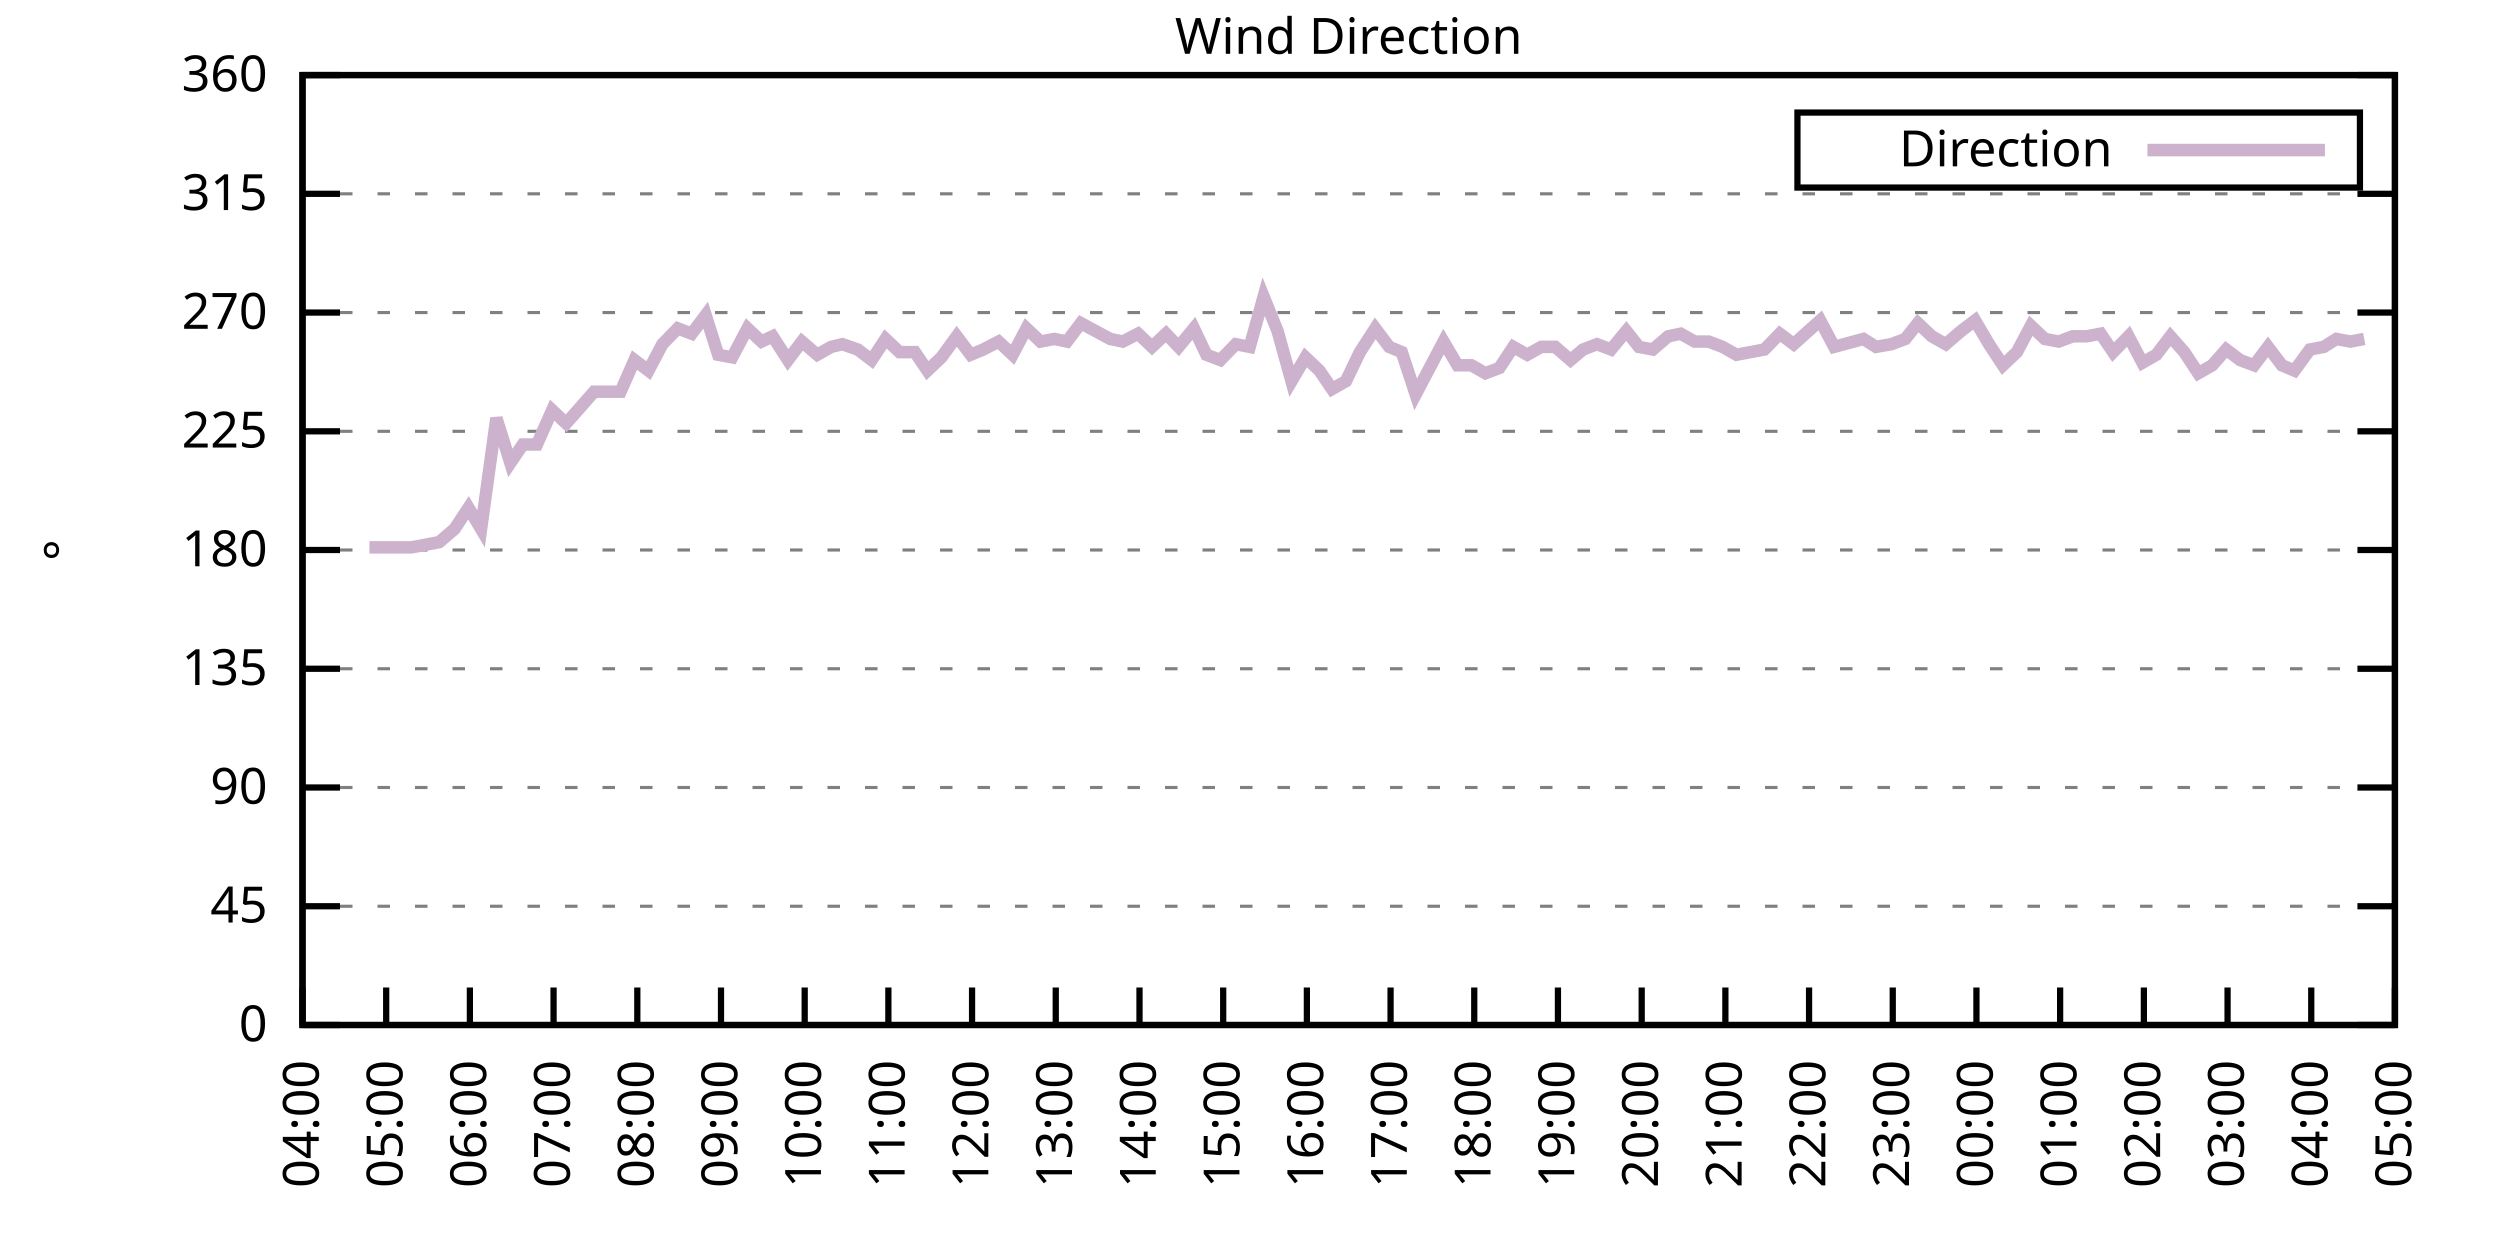
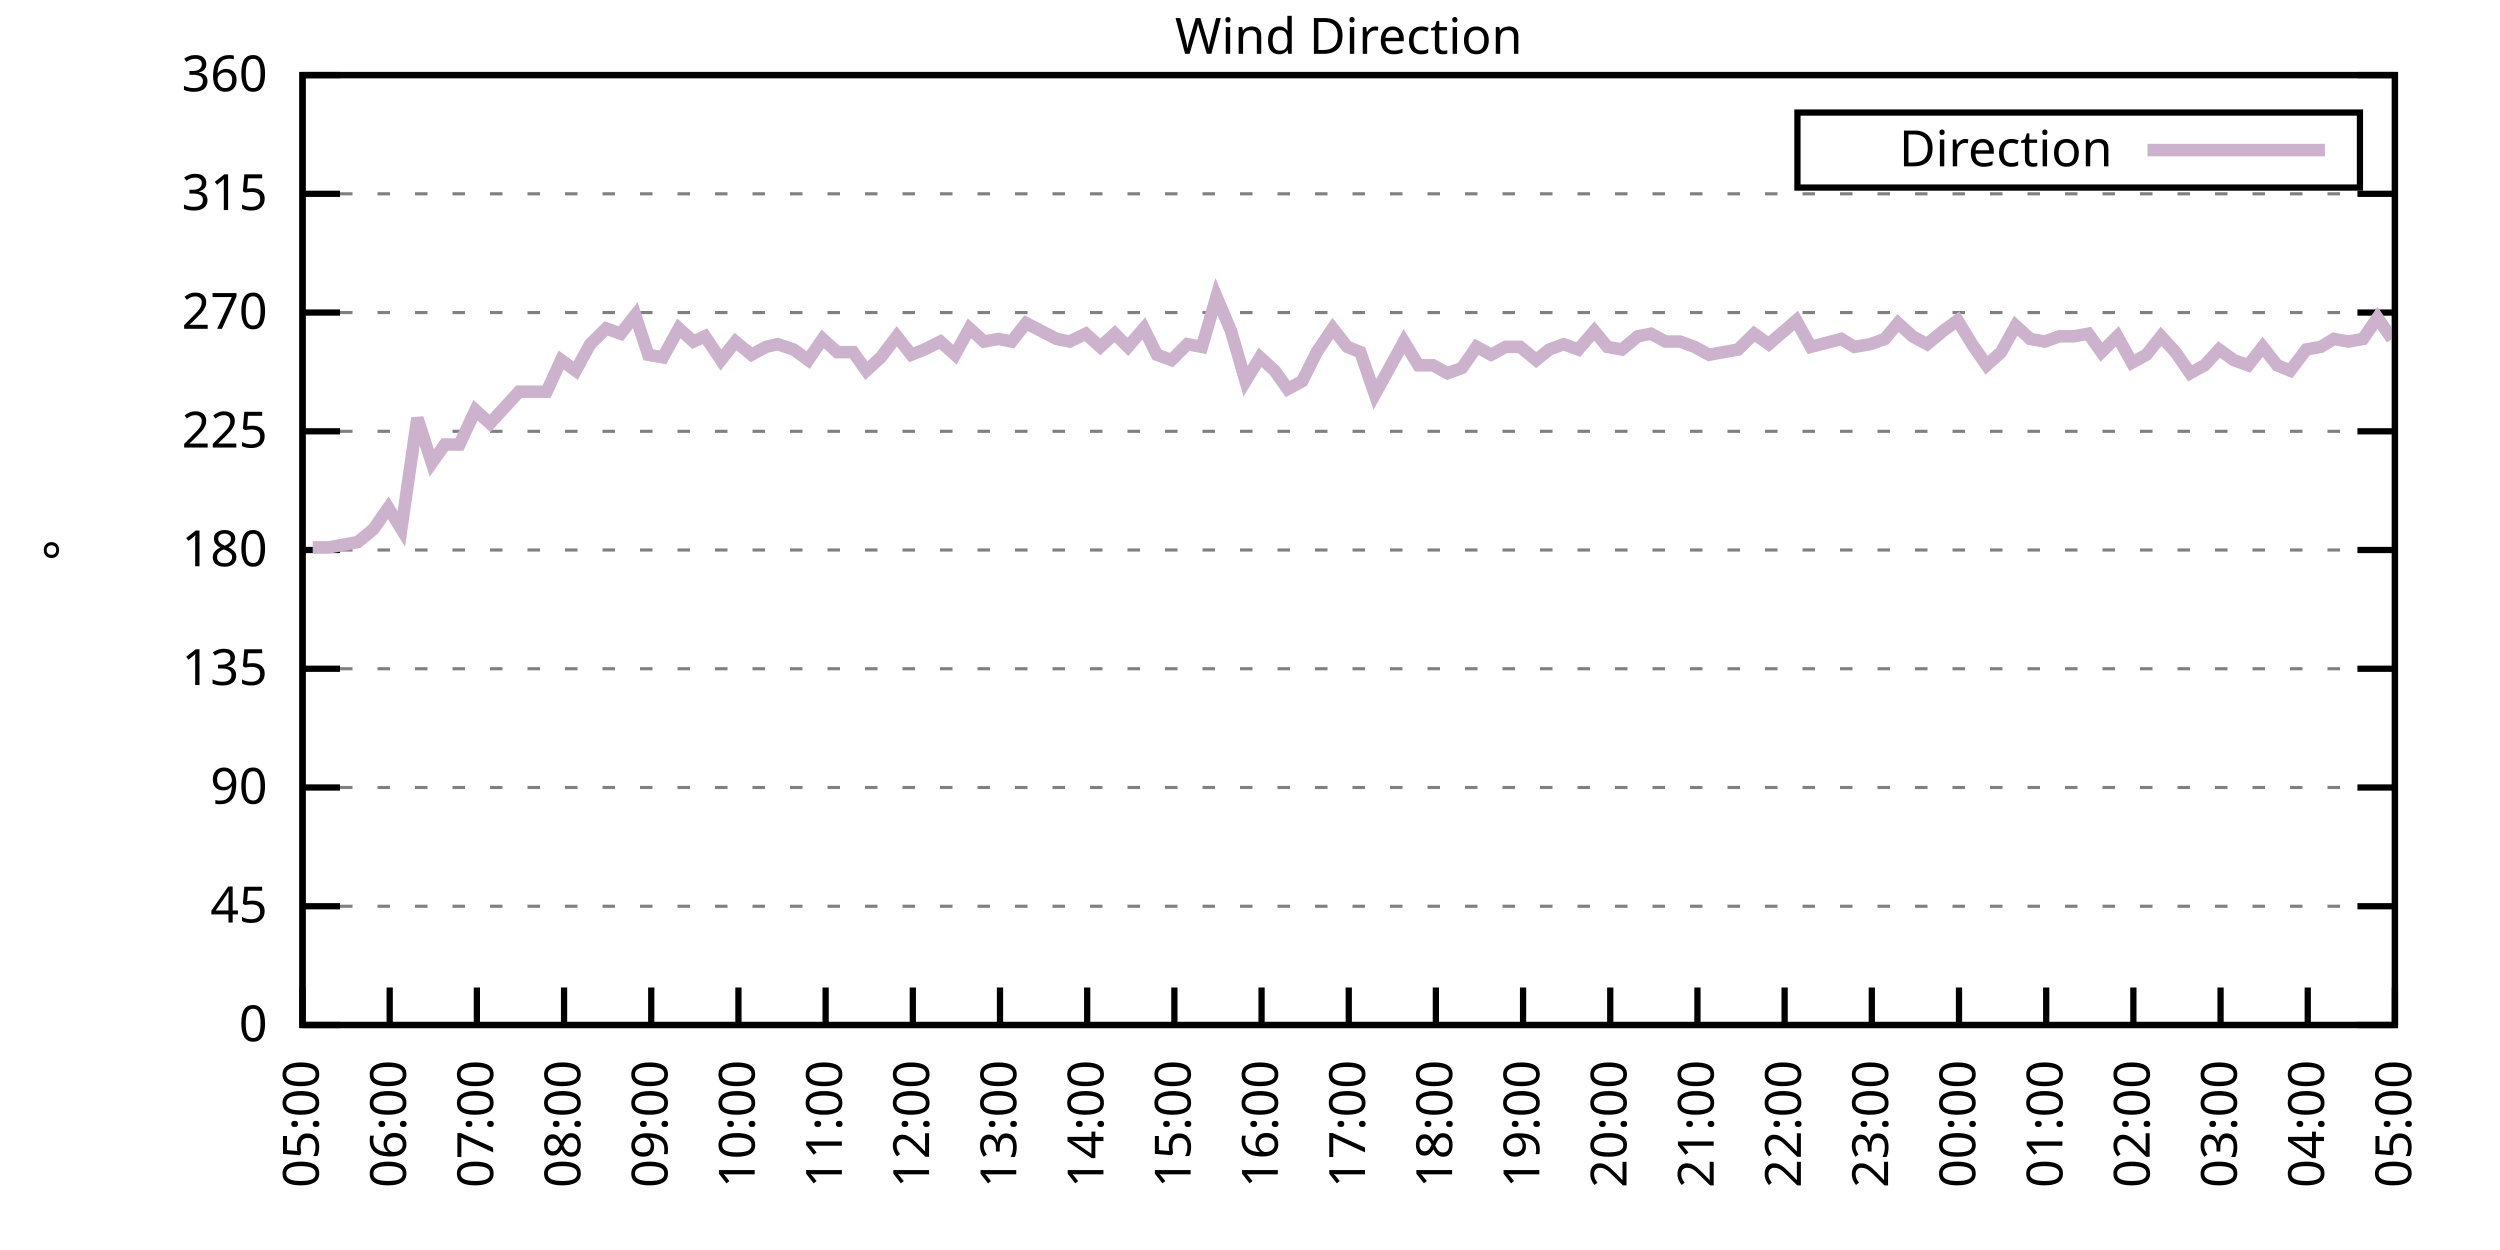
<svg xmlns="http://www.w3.org/2000/svg" xmlns:xlink="http://www.w3.org/1999/xlink" width="400" height="200" viewBox="0 0 400 200">
  <g id="gnuplot_canvas">
    <rect x="0" y="0" width="400" height="200" fill="none" />
    <defs>
      <circle id="gpDot" r="0.5" stroke-width="0.5" stroke="currentColor" />
      <path id="gpPt0" stroke-width="0.333" stroke="currentColor" d="M-1,0 h2 M0,-1 v2" />
      <path id="gpPt1" stroke-width="0.333" stroke="currentColor" d="M-1,-1 L1,1 M1,-1 L-1,1" />
      <path id="gpPt2" stroke-width="0.333" stroke="currentColor" d="M-1,0 L1,0 M0,-1 L0,1 M-1,-1 L1,1 M-1,1 L1,-1" />
      <rect id="gpPt3" stroke-width="0.333" stroke="currentColor" x="-1" y="-1" width="2" height="2" />
      <rect id="gpPt4" stroke-width="0.333" stroke="currentColor" fill="currentColor" x="-1" y="-1" width="2" height="2" />
      <circle id="gpPt5" stroke-width="0.333" stroke="currentColor" cx="0" cy="0" r="1" />
      <use xlink:href="#gpPt5" id="gpPt6" fill="currentColor" stroke="none" />
      <path id="gpPt7" stroke-width="0.333" stroke="currentColor" d="M0,-1.33 L-1.33,0.67 L1.33,0.67 z" />
      <use xlink:href="#gpPt7" id="gpPt8" fill="currentColor" stroke="none" />
      <use xlink:href="#gpPt7" id="gpPt9" stroke="currentColor" transform="rotate(180)" />
      <use xlink:href="#gpPt9" id="gpPt10" fill="currentColor" stroke="none" />
      <use xlink:href="#gpPt3" id="gpPt11" stroke="currentColor" transform="rotate(45)" />
      <use xlink:href="#gpPt11" id="gpPt12" fill="currentColor" stroke="none" />
      <path id="gpPt13" stroke-width="0.333" stroke="currentColor" d="M0,1.330 L1.265,0.411 L0.782,-1.067 L-0.782,-1.076 L-1.265,0.411 z" />
      <use xlink:href="#gpPt13" id="gpPt14" fill="currentColor" stroke="none" />
      <filter id="textbox" filterUnits="objectBoundingBox" x="0" y="0" height="1" width="1">
        <feFlood flood-color="white" flood-opacity="1" result="bgnd" />
        <feComposite in="SourceGraphic" in2="bgnd" operator="atop" />
      </filter>
      <filter id="greybox" filterUnits="objectBoundingBox" x="0" y="0" height="1" width="1">
        <feFlood flood-color="lightgrey" flood-opacity="1" result="grey" />
        <feComposite in="SourceGraphic" in2="grey" operator="atop" />
      </filter>
    </defs>
    <g fill="none" color="white" stroke="currentColor" stroke-width="1.00" stroke-linecap="butt" stroke-linejoin="miter">
</g>
    <g fill="none" color="black" stroke="currentColor" stroke-width="1.00" stroke-linecap="butt" stroke-linejoin="miter">
      <g stroke="none" shape-rendering="crispEdges">
        <polygon fill="rgb(255, 255, 255)" points="48.40,164.00 383.18,164.00 383.18,12.02 48.40,12.02 " />
      </g>
    </g>
    <g fill="none" color="black" stroke="currentColor" stroke-width="1.00" stroke-linecap="butt" stroke-linejoin="miter">
</g>
    <g fill="none" color="black" stroke="black" stroke-width="0.50" stroke-linecap="butt" stroke-linejoin="miter">
</g>
    <g fill="none" color="gray" stroke="currentColor" stroke-width="0.50" stroke-linecap="butt" stroke-linejoin="miter">
      <path stroke="gray" stroke-dasharray="2,4" class="gridline" d="M48.40,164.00 L383.19,164.00  " />
    </g>
    <g fill="none" color="gray" stroke="gray" stroke-width="1.00" stroke-linecap="butt" stroke-linejoin="miter">
</g>
    <g fill="none" color="black" stroke="currentColor" stroke-width="1.00" stroke-linecap="butt" stroke-linejoin="miter">
      <path stroke="black" d="M48.40,164.00 L54.40,164.00 M383.19,164.00 L377.19,164.00  " />
      <g transform="translate(42.80,166.60)" stroke="none" fill="black" font-family="Sans" font-size="8.00" text-anchor="end">
        <text>
          <tspan font-family="Sans"> 0</tspan>
        </text>
      </g>
    </g>
    <g fill="none" color="black" stroke="currentColor" stroke-width="1.00" stroke-linecap="butt" stroke-linejoin="miter">
</g>
    <g fill="none" color="black" stroke="black" stroke-width="0.50" stroke-linecap="butt" stroke-linejoin="miter">
</g>
    <g fill="none" color="gray" stroke="currentColor" stroke-width="0.50" stroke-linecap="butt" stroke-linejoin="miter">
      <path stroke="gray" stroke-dasharray="2,4" class="gridline" d="M48.40,145.00 L383.19,145.00  " />
    </g>
    <g fill="none" color="gray" stroke="gray" stroke-width="1.00" stroke-linecap="butt" stroke-linejoin="miter">
</g>
    <g fill="none" color="black" stroke="currentColor" stroke-width="1.00" stroke-linecap="butt" stroke-linejoin="miter">
      <path stroke="black" d="M48.40,145.00 L54.40,145.00 M383.19,145.00 L377.19,145.00  " />
      <g transform="translate(42.80,147.60)" stroke="none" fill="black" font-family="Sans" font-size="8.00" text-anchor="end">
        <text>
          <tspan font-family="Sans"> 45</tspan>
        </text>
      </g>
    </g>
    <g fill="none" color="black" stroke="currentColor" stroke-width="1.00" stroke-linecap="butt" stroke-linejoin="miter">
</g>
    <g fill="none" color="black" stroke="black" stroke-width="0.50" stroke-linecap="butt" stroke-linejoin="miter">
</g>
    <g fill="none" color="gray" stroke="currentColor" stroke-width="0.50" stroke-linecap="butt" stroke-linejoin="miter">
      <path stroke="gray" stroke-dasharray="2,4" class="gridline" d="M48.40,126.00 L383.19,126.00  " />
    </g>
    <g fill="none" color="gray" stroke="gray" stroke-width="1.00" stroke-linecap="butt" stroke-linejoin="miter">
</g>
    <g fill="none" color="black" stroke="currentColor" stroke-width="1.00" stroke-linecap="butt" stroke-linejoin="miter">
      <path stroke="black" d="M48.40,126.00 L54.40,126.00 M383.19,126.00 L377.19,126.00  " />
      <g transform="translate(42.80,128.60)" stroke="none" fill="black" font-family="Sans" font-size="8.00" text-anchor="end">
        <text>
          <tspan font-family="Sans"> 90</tspan>
        </text>
      </g>
    </g>
    <g fill="none" color="black" stroke="currentColor" stroke-width="1.00" stroke-linecap="butt" stroke-linejoin="miter">
</g>
    <g fill="none" color="black" stroke="black" stroke-width="0.50" stroke-linecap="butt" stroke-linejoin="miter">
</g>
    <g fill="none" color="gray" stroke="currentColor" stroke-width="0.50" stroke-linecap="butt" stroke-linejoin="miter">
      <path stroke="gray" stroke-dasharray="2,4" class="gridline" d="M48.40,107.00 L383.19,107.00  " />
    </g>
    <g fill="none" color="gray" stroke="gray" stroke-width="1.00" stroke-linecap="butt" stroke-linejoin="miter">
</g>
    <g fill="none" color="black" stroke="currentColor" stroke-width="1.00" stroke-linecap="butt" stroke-linejoin="miter">
      <path stroke="black" d="M48.40,107.00 L54.40,107.00 M383.19,107.00 L377.19,107.00  " />
      <g transform="translate(42.80,109.60)" stroke="none" fill="black" font-family="Sans" font-size="8.00" text-anchor="end">
        <text>
          <tspan font-family="Sans"> 135</tspan>
        </text>
      </g>
    </g>
    <g fill="none" color="black" stroke="currentColor" stroke-width="1.00" stroke-linecap="butt" stroke-linejoin="miter">
</g>
    <g fill="none" color="black" stroke="black" stroke-width="0.50" stroke-linecap="butt" stroke-linejoin="miter">
</g>
    <g fill="none" color="gray" stroke="currentColor" stroke-width="0.50" stroke-linecap="butt" stroke-linejoin="miter">
      <path stroke="gray" stroke-dasharray="2,4" class="gridline" d="M48.40,88.00 L383.19,88.00  " />
    </g>
    <g fill="none" color="gray" stroke="gray" stroke-width="1.00" stroke-linecap="butt" stroke-linejoin="miter">
</g>
    <g fill="none" color="black" stroke="currentColor" stroke-width="1.00" stroke-linecap="butt" stroke-linejoin="miter">
      <path stroke="black" d="M48.40,88.00 L54.40,88.00 M383.19,88.00 L377.19,88.00  " />
      <g transform="translate(42.80,90.60)" stroke="none" fill="black" font-family="Sans" font-size="8.00" text-anchor="end">
        <text>
          <tspan font-family="Sans"> 180</tspan>
        </text>
      </g>
    </g>
    <g fill="none" color="black" stroke="currentColor" stroke-width="1.00" stroke-linecap="butt" stroke-linejoin="miter">
</g>
    <g fill="none" color="black" stroke="black" stroke-width="0.50" stroke-linecap="butt" stroke-linejoin="miter">
</g>
    <g fill="none" color="gray" stroke="currentColor" stroke-width="0.50" stroke-linecap="butt" stroke-linejoin="miter">
      <path stroke="gray" stroke-dasharray="2,4" class="gridline" d="M48.40,69.01 L383.19,69.01  " />
    </g>
    <g fill="none" color="gray" stroke="gray" stroke-width="1.00" stroke-linecap="butt" stroke-linejoin="miter">
</g>
    <g fill="none" color="black" stroke="currentColor" stroke-width="1.00" stroke-linecap="butt" stroke-linejoin="miter">
      <path stroke="black" d="M48.40,69.01 L54.40,69.01 M383.19,69.01 L377.19,69.01  " />
      <g transform="translate(42.80,71.61)" stroke="none" fill="black" font-family="Sans" font-size="8.00" text-anchor="end">
        <text>
          <tspan font-family="Sans"> 225</tspan>
        </text>
      </g>
    </g>
    <g fill="none" color="black" stroke="currentColor" stroke-width="1.00" stroke-linecap="butt" stroke-linejoin="miter">
</g>
    <g fill="none" color="black" stroke="black" stroke-width="0.50" stroke-linecap="butt" stroke-linejoin="miter">
</g>
    <g fill="none" color="gray" stroke="currentColor" stroke-width="0.50" stroke-linecap="butt" stroke-linejoin="miter">
      <path stroke="gray" stroke-dasharray="2,4" class="gridline" d="M48.40,50.01 L383.19,50.01  " />
    </g>
    <g fill="none" color="gray" stroke="gray" stroke-width="1.00" stroke-linecap="butt" stroke-linejoin="miter">
</g>
    <g fill="none" color="black" stroke="currentColor" stroke-width="1.00" stroke-linecap="butt" stroke-linejoin="miter">
      <path stroke="black" d="M48.40,50.01 L54.40,50.01 M383.19,50.01 L377.19,50.01  " />
      <g transform="translate(42.80,52.61)" stroke="none" fill="black" font-family="Sans" font-size="8.00" text-anchor="end">
        <text>
          <tspan font-family="Sans"> 270</tspan>
        </text>
      </g>
    </g>
    <g fill="none" color="black" stroke="currentColor" stroke-width="1.00" stroke-linecap="butt" stroke-linejoin="miter">
</g>
    <g fill="none" color="black" stroke="black" stroke-width="0.50" stroke-linecap="butt" stroke-linejoin="miter">
</g>
    <g fill="none" color="gray" stroke="currentColor" stroke-width="0.50" stroke-linecap="butt" stroke-linejoin="miter">
      <path stroke="gray" stroke-dasharray="2,4" class="gridline" d="M48.40,31.01 L383.19,31.01  " />
    </g>
    <g fill="none" color="gray" stroke="gray" stroke-width="1.00" stroke-linecap="butt" stroke-linejoin="miter">
</g>
    <g fill="none" color="black" stroke="currentColor" stroke-width="1.00" stroke-linecap="butt" stroke-linejoin="miter">
      <path stroke="black" d="M48.40,31.01 L54.40,31.01 M383.19,31.01 L377.19,31.01  " />
      <g transform="translate(42.80,33.61)" stroke="none" fill="black" font-family="Sans" font-size="8.00" text-anchor="end">
        <text>
          <tspan font-family="Sans"> 315</tspan>
        </text>
      </g>
    </g>
    <g fill="none" color="black" stroke="currentColor" stroke-width="1.00" stroke-linecap="butt" stroke-linejoin="miter">
</g>
    <g fill="none" color="black" stroke="black" stroke-width="0.50" stroke-linecap="butt" stroke-linejoin="miter">
</g>
    <g fill="none" color="gray" stroke="currentColor" stroke-width="0.50" stroke-linecap="butt" stroke-linejoin="miter">
      <path stroke="gray" stroke-dasharray="2,4" class="gridline" d="M48.40,12.01 L383.19,12.01  " />
    </g>
    <g fill="none" color="gray" stroke="gray" stroke-width="1.00" stroke-linecap="butt" stroke-linejoin="miter">
</g>
    <g fill="none" color="black" stroke="currentColor" stroke-width="1.00" stroke-linecap="butt" stroke-linejoin="miter">
      <path stroke="black" d="M48.40,12.01 L54.40,12.01 M383.19,12.01 L377.19,12.01  " />
      <g transform="translate(42.80,14.61)" stroke="none" fill="black" font-family="Sans" font-size="8.00" text-anchor="end">
        <text>
          <tspan font-family="Sans"> 360</tspan>
        </text>
      </g>
    </g>
    <g fill="none" color="black" stroke="currentColor" stroke-width="1.00" stroke-linecap="butt" stroke-linejoin="miter">
      <path stroke="black" d="M48.40,164.00 L48.40,158.00  " />
      <g transform="translate(51.00,169.60) rotate(270.00)" stroke="none" fill="black" font-family="Sans" font-size="8.00" text-anchor="end">
        <text>
-           <tspan font-family="Sans">04:00</tspan>
-         </text>
-       </g>
-     </g>
-     <g fill="none" color="black" stroke="currentColor" stroke-width="1.00" stroke-linecap="butt" stroke-linejoin="miter">
-       <path stroke="black" d="M61.79,164.00 L61.79,158.00  " />
-       <g transform="translate(64.39,169.60) rotate(270.00)" stroke="none" fill="black" font-family="Sans" font-size="8.00" text-anchor="end">
-         <text>
          <tspan font-family="Sans">05:00</tspan>
        </text>
      </g>
    </g>
    <g fill="none" color="black" stroke="currentColor" stroke-width="1.00" stroke-linecap="butt" stroke-linejoin="miter">
-       <path stroke="black" d="M75.18,164.00 L75.18,158.00  " />
-       <g transform="translate(77.78,169.60) rotate(270.00)" stroke="none" fill="black" font-family="Sans" font-size="8.00" text-anchor="end">
+       <path stroke="black" d="M62.35,164.00 L62.35,158.00  " />
+       <g transform="translate(64.95,169.60) rotate(270.00)" stroke="none" fill="black" font-family="Sans" font-size="8.00" text-anchor="end">
        <text>
          <tspan font-family="Sans">06:00</tspan>
        </text>
      </g>
    </g>
    <g fill="none" color="black" stroke="currentColor" stroke-width="1.00" stroke-linecap="butt" stroke-linejoin="miter">
-       <path stroke="black" d="M88.57,164.00 L88.57,158.00  " />
-       <g transform="translate(91.17,169.60) rotate(270.00)" stroke="none" fill="black" font-family="Sans" font-size="8.00" text-anchor="end">
+       <path stroke="black" d="M76.30,164.00 L76.30,158.00  " />
+       <g transform="translate(78.90,169.60) rotate(270.00)" stroke="none" fill="black" font-family="Sans" font-size="8.00" text-anchor="end">
        <text>
          <tspan font-family="Sans">07:00</tspan>
        </text>
      </g>
    </g>
    <g fill="none" color="black" stroke="currentColor" stroke-width="1.00" stroke-linecap="butt" stroke-linejoin="miter">
-       <path stroke="black" d="M101.97,164.00 L101.97,158.00  " />
-       <g transform="translate(104.57,169.60) rotate(270.00)" stroke="none" fill="black" font-family="Sans" font-size="8.00" text-anchor="end">
+       <path stroke="black" d="M90.25,164.00 L90.25,158.00  " />
+       <g transform="translate(92.85,169.60) rotate(270.00)" stroke="none" fill="black" font-family="Sans" font-size="8.00" text-anchor="end">
        <text>
          <tspan font-family="Sans">08:00</tspan>
        </text>
      </g>
    </g>
    <g fill="none" color="black" stroke="currentColor" stroke-width="1.00" stroke-linecap="butt" stroke-linejoin="miter">
-       <path stroke="black" d="M115.36,164.00 L115.36,158.00  " />
-       <g transform="translate(117.96,169.60) rotate(270.00)" stroke="none" fill="black" font-family="Sans" font-size="8.00" text-anchor="end">
+       <path stroke="black" d="M104.20,164.00 L104.20,158.00  " />
+       <g transform="translate(106.80,169.60) rotate(270.00)" stroke="none" fill="black" font-family="Sans" font-size="8.00" text-anchor="end">
        <text>
          <tspan font-family="Sans">09:00</tspan>
        </text>
      </g>
    </g>
    <g fill="none" color="black" stroke="currentColor" stroke-width="1.00" stroke-linecap="butt" stroke-linejoin="miter">
-       <path stroke="black" d="M128.75,164.00 L128.75,158.00  " />
-       <g transform="translate(131.35,169.60) rotate(270.00)" stroke="none" fill="black" font-family="Sans" font-size="8.00" text-anchor="end">
+       <path stroke="black" d="M118.15,164.00 L118.15,158.00  " />
+       <g transform="translate(120.75,169.60) rotate(270.00)" stroke="none" fill="black" font-family="Sans" font-size="8.00" text-anchor="end">
        <text>
          <tspan font-family="Sans">10:00</tspan>
        </text>
      </g>
    </g>
    <g fill="none" color="black" stroke="currentColor" stroke-width="1.00" stroke-linecap="butt" stroke-linejoin="miter">
-       <path stroke="black" d="M142.14,164.00 L142.14,158.00  " />
-       <g transform="translate(144.74,169.60) rotate(270.00)" stroke="none" fill="black" font-family="Sans" font-size="8.00" text-anchor="end">
+       <path stroke="black" d="M132.10,164.00 L132.10,158.00  " />
+       <g transform="translate(134.70,169.60) rotate(270.00)" stroke="none" fill="black" font-family="Sans" font-size="8.00" text-anchor="end">
        <text>
          <tspan font-family="Sans">11:00</tspan>
        </text>
      </g>
    </g>
    <g fill="none" color="black" stroke="currentColor" stroke-width="1.00" stroke-linecap="butt" stroke-linejoin="miter">
-       <path stroke="black" d="M155.53,164.00 L155.53,158.00  " />
-       <g transform="translate(158.13,169.60) rotate(270.00)" stroke="none" fill="black" font-family="Sans" font-size="8.00" text-anchor="end">
+       <path stroke="black" d="M146.05,164.00 L146.05,158.00  " />
+       <g transform="translate(148.65,169.60) rotate(270.00)" stroke="none" fill="black" font-family="Sans" font-size="8.00" text-anchor="end">
        <text>
          <tspan font-family="Sans">12:00</tspan>
        </text>
      </g>
    </g>
    <g fill="none" color="black" stroke="currentColor" stroke-width="1.00" stroke-linecap="butt" stroke-linejoin="miter">
-       <path stroke="black" d="M168.92,164.00 L168.92,158.00  " />
-       <g transform="translate(171.52,169.60) rotate(270.00)" stroke="none" fill="black" font-family="Sans" font-size="8.00" text-anchor="end">
+       <path stroke="black" d="M160.00,164.00 L160.00,158.00  " />
+       <g transform="translate(162.60,169.60) rotate(270.00)" stroke="none" fill="black" font-family="Sans" font-size="8.00" text-anchor="end">
        <text>
          <tspan font-family="Sans">13:00</tspan>
        </text>
      </g>
    </g>
    <g fill="none" color="black" stroke="currentColor" stroke-width="1.00" stroke-linecap="butt" stroke-linejoin="miter">
-       <path stroke="black" d="M182.32,164.00 L182.32,158.00  " />
-       <g transform="translate(184.92,169.60) rotate(270.00)" stroke="none" fill="black" font-family="Sans" font-size="8.00" text-anchor="end">
+       <path stroke="black" d="M173.95,164.00 L173.95,158.00  " />
+       <g transform="translate(176.55,169.60) rotate(270.00)" stroke="none" fill="black" font-family="Sans" font-size="8.00" text-anchor="end">
        <text>
          <tspan font-family="Sans">14:00</tspan>
        </text>
      </g>
    </g>
    <g fill="none" color="black" stroke="currentColor" stroke-width="1.00" stroke-linecap="butt" stroke-linejoin="miter">
-       <path stroke="black" d="M195.71,164.00 L195.71,158.00  " />
-       <g transform="translate(198.31,169.60) rotate(270.00)" stroke="none" fill="black" font-family="Sans" font-size="8.00" text-anchor="end">
+       <path stroke="black" d="M187.90,164.00 L187.90,158.00  " />
+       <g transform="translate(190.50,169.60) rotate(270.00)" stroke="none" fill="black" font-family="Sans" font-size="8.00" text-anchor="end">
        <text>
          <tspan font-family="Sans">15:00</tspan>
        </text>
      </g>
    </g>
    <g fill="none" color="black" stroke="currentColor" stroke-width="1.00" stroke-linecap="butt" stroke-linejoin="miter">
-       <path stroke="black" d="M209.10,164.00 L209.10,158.00  " />
-       <g transform="translate(211.70,169.60) rotate(270.00)" stroke="none" fill="black" font-family="Sans" font-size="8.00" text-anchor="end">
+       <path stroke="black" d="M201.85,164.00 L201.85,158.00  " />
+       <g transform="translate(204.45,169.60) rotate(270.00)" stroke="none" fill="black" font-family="Sans" font-size="8.00" text-anchor="end">
        <text>
          <tspan font-family="Sans">16:00</tspan>
        </text>
      </g>
    </g>
    <g fill="none" color="black" stroke="currentColor" stroke-width="1.00" stroke-linecap="butt" stroke-linejoin="miter">
-       <path stroke="black" d="M222.49,164.00 L222.49,158.00  " />
-       <g transform="translate(225.09,169.60) rotate(270.00)" stroke="none" fill="black" font-family="Sans" font-size="8.00" text-anchor="end">
+       <path stroke="black" d="M215.80,164.00 L215.80,158.00  " />
+       <g transform="translate(218.40,169.60) rotate(270.00)" stroke="none" fill="black" font-family="Sans" font-size="8.00" text-anchor="end">
        <text>
          <tspan font-family="Sans">17:00</tspan>
        </text>
      </g>
    </g>
    <g fill="none" color="black" stroke="currentColor" stroke-width="1.00" stroke-linecap="butt" stroke-linejoin="miter">
-       <path stroke="black" d="M235.88,164.00 L235.88,158.00  " />
-       <g transform="translate(238.48,169.60) rotate(270.00)" stroke="none" fill="black" font-family="Sans" font-size="8.00" text-anchor="end">
+       <path stroke="black" d="M229.74,164.00 L229.74,158.00  " />
+       <g transform="translate(232.34,169.60) rotate(270.00)" stroke="none" fill="black" font-family="Sans" font-size="8.00" text-anchor="end">
        <text>
          <tspan font-family="Sans">18:00</tspan>
        </text>
      </g>
    </g>
    <g fill="none" color="black" stroke="currentColor" stroke-width="1.00" stroke-linecap="butt" stroke-linejoin="miter">
-       <path stroke="black" d="M249.27,164.00 L249.27,158.00  " />
-       <g transform="translate(251.87,169.60) rotate(270.00)" stroke="none" fill="black" font-family="Sans" font-size="8.00" text-anchor="end">
+       <path stroke="black" d="M243.69,164.00 L243.69,158.00  " />
+       <g transform="translate(246.29,169.60) rotate(270.00)" stroke="none" fill="black" font-family="Sans" font-size="8.00" text-anchor="end">
        <text>
          <tspan font-family="Sans">19:00</tspan>
        </text>
      </g>
    </g>
    <g fill="none" color="black" stroke="currentColor" stroke-width="1.00" stroke-linecap="butt" stroke-linejoin="miter">
-       <path stroke="black" d="M262.67,164.00 L262.67,158.00  " />
-       <g transform="translate(265.27,169.60) rotate(270.00)" stroke="none" fill="black" font-family="Sans" font-size="8.00" text-anchor="end">
+       <path stroke="black" d="M257.64,164.00 L257.64,158.00  " />
+       <g transform="translate(260.24,169.60) rotate(270.00)" stroke="none" fill="black" font-family="Sans" font-size="8.00" text-anchor="end">
        <text>
          <tspan font-family="Sans">20:00</tspan>
        </text>
      </g>
    </g>
    <g fill="none" color="black" stroke="currentColor" stroke-width="1.00" stroke-linecap="butt" stroke-linejoin="miter">
-       <path stroke="black" d="M276.06,164.00 L276.06,158.00  " />
-       <g transform="translate(278.66,169.60) rotate(270.00)" stroke="none" fill="black" font-family="Sans" font-size="8.00" text-anchor="end">
+       <path stroke="black" d="M271.59,164.00 L271.59,158.00  " />
+       <g transform="translate(274.19,169.60) rotate(270.00)" stroke="none" fill="black" font-family="Sans" font-size="8.00" text-anchor="end">
        <text>
          <tspan font-family="Sans">21:00</tspan>
        </text>
      </g>
    </g>
    <g fill="none" color="black" stroke="currentColor" stroke-width="1.00" stroke-linecap="butt" stroke-linejoin="miter">
-       <path stroke="black" d="M289.45,164.00 L289.45,158.00  " />
-       <g transform="translate(292.05,169.60) rotate(270.00)" stroke="none" fill="black" font-family="Sans" font-size="8.00" text-anchor="end">
+       <path stroke="black" d="M285.54,164.00 L285.54,158.00  " />
+       <g transform="translate(288.14,169.60) rotate(270.00)" stroke="none" fill="black" font-family="Sans" font-size="8.00" text-anchor="end">
        <text>
          <tspan font-family="Sans">22:00</tspan>
        </text>
      </g>
    </g>
    <g fill="none" color="black" stroke="currentColor" stroke-width="1.00" stroke-linecap="butt" stroke-linejoin="miter">
-       <path stroke="black" d="M302.84,164.00 L302.84,158.00  " />
-       <g transform="translate(305.44,169.60) rotate(270.00)" stroke="none" fill="black" font-family="Sans" font-size="8.00" text-anchor="end">
+       <path stroke="black" d="M299.49,164.00 L299.49,158.00  " />
+       <g transform="translate(302.09,169.60) rotate(270.00)" stroke="none" fill="black" font-family="Sans" font-size="8.00" text-anchor="end">
        <text>
          <tspan font-family="Sans">23:00</tspan>
        </text>
      </g>
    </g>
    <g fill="none" color="black" stroke="currentColor" stroke-width="1.00" stroke-linecap="butt" stroke-linejoin="miter">
-       <path stroke="black" d="M316.23,164.00 L316.23,158.00  " />
-       <g transform="translate(318.83,169.60) rotate(270.00)" stroke="none" fill="black" font-family="Sans" font-size="8.00" text-anchor="end">
+       <path stroke="black" d="M313.44,164.00 L313.44,158.00  " />
+       <g transform="translate(316.04,169.60) rotate(270.00)" stroke="none" fill="black" font-family="Sans" font-size="8.00" text-anchor="end">
        <text>
          <tspan font-family="Sans">00:00</tspan>
        </text>
      </g>
    </g>
    <g fill="none" color="black" stroke="currentColor" stroke-width="1.00" stroke-linecap="butt" stroke-linejoin="miter">
-       <path stroke="black" d="M329.62,164.00 L329.62,158.00  " />
-       <g transform="translate(332.22,169.60) rotate(270.00)" stroke="none" fill="black" font-family="Sans" font-size="8.00" text-anchor="end">
+       <path stroke="black" d="M327.39,164.00 L327.39,158.00  " />
+       <g transform="translate(329.99,169.60) rotate(270.00)" stroke="none" fill="black" font-family="Sans" font-size="8.00" text-anchor="end">
        <text>
          <tspan font-family="Sans">01:00</tspan>
        </text>
      </g>
    </g>
    <g fill="none" color="black" stroke="currentColor" stroke-width="1.00" stroke-linecap="butt" stroke-linejoin="miter">
-       <path stroke="black" d="M343.02,164.00 L343.02,158.00  " />
-       <g transform="translate(345.62,169.60) rotate(270.00)" stroke="none" fill="black" font-family="Sans" font-size="8.00" text-anchor="end">
+       <path stroke="black" d="M341.34,164.00 L341.34,158.00  " />
+       <g transform="translate(343.94,169.60) rotate(270.00)" stroke="none" fill="black" font-family="Sans" font-size="8.00" text-anchor="end">
        <text>
          <tspan font-family="Sans">02:00</tspan>
        </text>
      </g>
    </g>
    <g fill="none" color="black" stroke="currentColor" stroke-width="1.00" stroke-linecap="butt" stroke-linejoin="miter">
-       <path stroke="black" d="M356.41,164.00 L356.41,158.00  " />
-       <g transform="translate(359.01,169.60) rotate(270.00)" stroke="none" fill="black" font-family="Sans" font-size="8.00" text-anchor="end">
+       <path stroke="black" d="M355.29,164.00 L355.29,158.00  " />
+       <g transform="translate(357.89,169.60) rotate(270.00)" stroke="none" fill="black" font-family="Sans" font-size="8.00" text-anchor="end">
        <text>
          <tspan font-family="Sans">03:00</tspan>
        </text>
      </g>
    </g>
    <g fill="none" color="black" stroke="currentColor" stroke-width="1.00" stroke-linecap="butt" stroke-linejoin="miter">
-       <path stroke="black" d="M369.80,164.00 L369.80,158.00  " />
-       <g transform="translate(372.40,169.60) rotate(270.00)" stroke="none" fill="black" font-family="Sans" font-size="8.00" text-anchor="end">
+       <path stroke="black" d="M369.24,164.00 L369.24,158.00  " />
+       <g transform="translate(371.84,169.60) rotate(270.00)" stroke="none" fill="black" font-family="Sans" font-size="8.00" text-anchor="end">
        <text>
          <tspan font-family="Sans">04:00</tspan>
        </text>
      </g>
    </g>
    <g fill="none" color="black" stroke="currentColor" stroke-width="1.00" stroke-linecap="butt" stroke-linejoin="miter">
      <path stroke="black" d="M383.19,164.00 L383.19,158.00  " />
      <g transform="translate(385.79,169.60) rotate(270.00)" stroke="none" fill="black" font-family="Sans" font-size="8.00" text-anchor="end">
        <text>
          <tspan font-family="Sans">05:00</tspan>
        </text>
      </g>
    </g>
    <g fill="none" color="black" stroke="currentColor" stroke-width="1.00" stroke-linecap="butt" stroke-linejoin="miter">
</g>
    <g fill="none" color="black" stroke="currentColor" stroke-width="1.00" stroke-linecap="butt" stroke-linejoin="miter">
      <path stroke="black" d="M48.40,12.01 L48.40,164.00 L383.19,164.00 L383.19,12.01 L48.40,12.01 Z  " />
    </g>
    <g fill="none" color="black" stroke="currentColor" stroke-width="1.00" stroke-linecap="butt" stroke-linejoin="miter">
</g>
    <g fill="none" color="black" stroke="currentColor" stroke-width="1.00" stroke-linecap="butt" stroke-linejoin="miter">
      <path stroke="black" d="M287.59,30.01 L287.59,18.01 L377.59,18.01 L377.59,30.01 L287.59,30.01 Z  " />
    </g>
    <g id="Wind_direction_plot_1">
      <g fill="none" color="white" stroke="black" stroke-width="2.00" stroke-linecap="butt" stroke-linejoin="miter">
</g>
      <g fill="none" color="black" stroke="currentColor" stroke-width="2.00" stroke-linecap="butt" stroke-linejoin="miter">
        <g transform="translate(337.99,26.61)" stroke="none" fill="black" font-family="Sans" font-size="8.00" text-anchor="end">
          <text>
            <tspan font-family="Sans">Direction</tspan>
          </text>
        </g>
      </g>
      <g fill="none" color="black" stroke="currentColor" stroke-width="2.00" stroke-linecap="butt" stroke-linejoin="miter">
-         <path stroke="rgb(204, 178, 204)" d="M343.59,24.01 L371.99,24.01 M59.11,87.58 L61.57,87.58 L63.35,87.58 L65.81,87.58 L68.04,87.16 L70.27,86.74   L72.73,84.63 L74.96,81.25 L76.97,84.63 L79.42,66.90 L81.66,74.07 L83.66,71.12 L85.90,71.12 L88.35,65.63   L90.58,67.74 L92.82,65.21 L95.05,62.67 L97.28,62.67 L99.29,62.67 L101.52,57.61 L103.75,59.30 L105.98,55.07   L108.44,52.54 L110.67,53.39 L112.90,50.43 L114.91,56.76 L117.14,57.18 L119.60,52.54 L121.83,54.65 L123.62,53.81   L126.07,57.61 L128.30,54.65 L130.76,56.76 L132.99,55.50 L134.78,55.07 L137.23,55.92 L139.46,57.61 L141.69,54.23   L143.93,56.34 L146.38,56.34 L148.39,59.30 L150.62,57.18 L153.08,53.81 L155.31,56.76 L157.32,55.92 L159.77,54.65   L162.01,56.76 L164.24,52.54 L166.47,54.65 L168.70,54.23 L170.71,54.65 L172.94,51.70 L177.63,54.23 L179.64,54.65   L182.09,53.39 L184.32,55.50 L186.56,53.39 L188.57,55.50 L191.02,52.54 L193.03,56.76 L195.26,57.61 L197.72,55.07   L199.95,55.50 L202.18,47.47 L204.41,52.96 L206.64,60.98 L208.88,57.18 L211.11,59.30 L213.12,62.25 L215.35,60.98   L217.58,56.34 L220.04,52.54 L222.27,55.50 L224.28,56.34 L226.51,63.10 L228.96,58.45 L230.97,54.65 L233.20,58.45   L235.44,58.45 L237.67,59.72 L239.90,58.87 L242.13,55.50 L244.36,56.76 L246.60,55.50 L248.83,55.50 L251.28,57.61   L253.29,55.92 L255.52,55.07 L257.76,55.92 L260.21,52.96 L262.22,55.50 L264.45,55.92 L266.91,53.81 L268.92,53.39   L271.15,54.65 L273.38,54.65 L275.61,55.50 L277.84,56.76 L280.07,56.34 L282.31,55.92 L284.76,53.39 L286.99,55.07   L291.23,51.27 L293.47,55.50 L298.15,54.23 L300.16,55.50 L302.62,55.07 L304.85,54.23 L306.86,51.70 L309.09,53.81   L311.32,55.07 L313.78,52.96 L316.01,51.27 L318.24,55.07 L320.47,58.45 L322.70,56.34 L324.94,52.12 L327.17,54.23   L329.40,54.65 L331.63,53.81 L333.86,53.81 L336.10,53.39 L338.10,56.34 L340.56,53.81 L342.79,58.03 L345.02,56.76   L347.26,53.81 L349.49,56.34 L351.72,59.72 L353.95,58.45 L356.18,55.92 L358.42,57.61 L360.65,58.45 L362.88,55.50   L365.11,58.45 L367.12,59.30 L369.58,55.92 L371.81,55.50 L373.82,54.23 L376.05,54.65 L378.28,54.23  " />
+         <path stroke="rgb(204, 178, 204)" d="M343.59,24.01 L371.99,24.01 M50.03,87.58 L52.58,87.58 L54.91,87.16 L57.23,86.74 L59.79,84.63 L62.12,81.25   L64.21,84.63 L66.77,66.90 L69.09,74.07 L71.18,71.12 L73.51,71.12 L76.07,65.63 L78.39,67.74 L80.72,65.21   L83.04,62.67 L85.37,62.67 L87.46,62.67 L89.78,57.61 L92.11,59.30 L94.43,55.07 L96.99,52.54 L99.32,53.39   L101.64,50.43 L103.73,56.76 L106.06,57.18 L108.62,52.54 L110.94,54.65 L112.80,53.81 L115.36,57.61 L117.68,54.65   L120.24,56.76 L122.57,55.50 L124.43,55.07 L126.98,55.92 L129.31,57.61 L131.63,54.23 L133.96,56.34 L136.51,56.34   L138.61,59.30 L140.93,57.18 L143.49,53.81 L145.81,56.76 L147.91,55.92 L150.46,54.65 L152.79,56.76 L155.11,52.54   L157.44,54.65 L159.76,54.23 L161.86,54.65 L164.18,51.70 L169.06,54.23 L171.16,54.65 L173.71,53.39 L176.04,55.50   L178.36,53.39 L180.46,55.50 L183.01,52.54 L185.11,56.76 L187.43,57.61 L189.99,55.07 L192.31,55.50 L194.64,47.47   L196.96,52.96 L199.29,60.98 L201.61,57.18 L203.94,59.30 L206.03,62.25 L208.36,60.98 L210.68,56.34 L213.24,52.54   L215.56,55.50 L217.65,56.34 L219.98,63.10 L222.54,58.45 L224.63,54.65 L226.95,58.45 L229.28,58.45 L231.60,59.72   L233.93,58.87 L236.25,55.50 L238.58,56.76 L240.90,55.50 L243.23,55.50 L245.79,57.61 L247.88,55.92 L250.20,55.07   L252.53,55.92 L255.09,52.96 L257.18,55.50 L259.50,55.92 L262.06,53.81 L264.15,53.39 L266.48,54.65 L268.80,54.65   L271.13,55.50 L273.45,56.76 L275.78,56.34 L278.10,55.92 L280.66,53.39 L282.99,55.07 L287.40,51.27 L289.73,55.50   L294.61,54.23 L296.70,55.50 L299.26,55.07 L301.58,54.23 L303.68,51.70 L306.00,53.81 L308.33,55.07 L310.88,52.96   L313.21,51.27 L315.53,55.07 L317.86,58.45 L320.18,56.34 L322.51,52.12 L324.83,54.23 L327.16,54.65 L329.48,53.81   L331.81,53.81 L334.13,53.39 L336.23,56.34 L338.78,53.81 L341.11,58.03 L343.43,56.76 L345.76,53.81 L348.08,56.34   L350.41,59.72 L352.73,58.45 L355.06,55.92 L357.38,57.61 L359.71,58.45 L362.03,55.50 L364.36,58.45 L366.45,59.30   L369.01,55.92 L371.33,55.50 L373.43,54.23 L375.75,54.65 L378.08,54.23 L380.40,50.85 L382.73,54.23  " />
      </g>
    </g>
    <g fill="none" color="black" stroke="currentColor" stroke-width="2.00" stroke-linecap="butt" stroke-linejoin="miter">
</g>
    <g fill="none" color="black" stroke="black" stroke-width="1.00" stroke-linecap="butt" stroke-linejoin="miter">
</g>
    <g fill="none" color="black" stroke="currentColor" stroke-width="1.00" stroke-linecap="butt" stroke-linejoin="miter">
      <path stroke="black" d="M48.40,12.01 L48.40,164.00 L383.19,164.00 L383.19,12.01 L48.40,12.01 Z  " />
      <g transform="translate(12.80,88.01) rotate(270.00)" stroke="none" fill="black" font-family="Sans" font-size="8.00" text-anchor="middle">
        <text>
          <tspan font-family="Sans">°</tspan>
        </text>
      </g>
    </g>
    <g fill="none" color="black" stroke="currentColor" stroke-width="1.00" stroke-linecap="butt" stroke-linejoin="miter">
</g>
    <g fill="none" color="black" stroke="currentColor" stroke-width="1.00" stroke-linecap="butt" stroke-linejoin="miter">
      <g transform="translate(215.79,8.61)" stroke="none" fill="black" font-family="Sans" font-size="8.00" text-anchor="middle">
        <text>
          <tspan font-family="Sans">Wind Direction</tspan>
        </text>
      </g>
    </g>
    <g fill="none" color="black" stroke="currentColor" stroke-width="1.00" stroke-linecap="butt" stroke-linejoin="miter">
</g>
  </g>
</svg>
